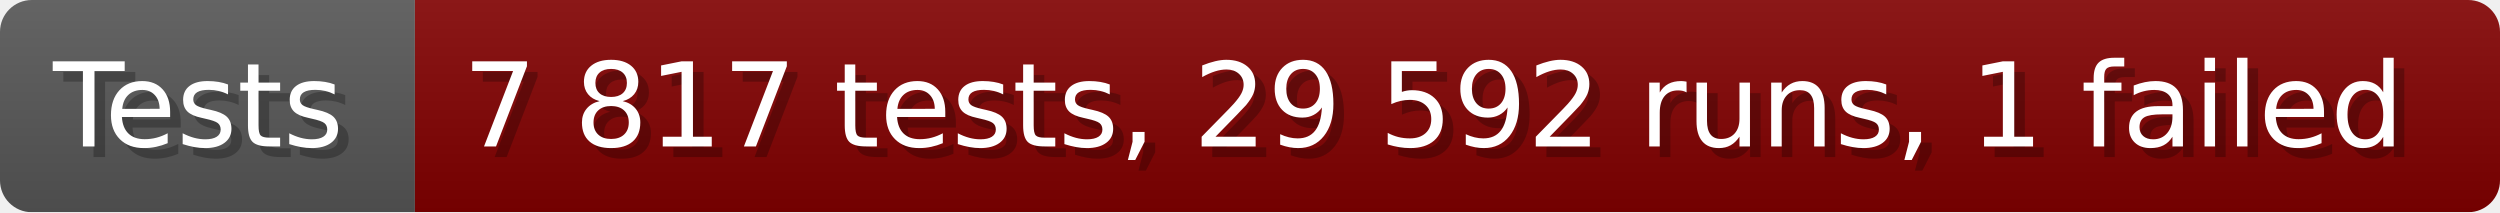
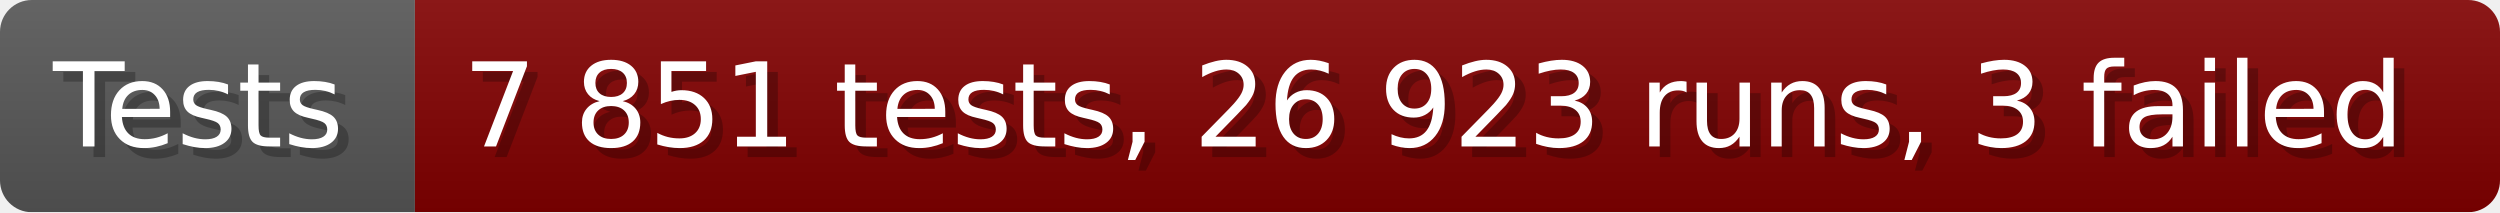
- <svg xmlns="http://www.w3.org/2000/svg" width="235.6" height="20" viewBox="0 0 2356 200" role="img" aria-label="Tests: 7 817 tests, 29 592 runs, 1 failed">
+ <svg xmlns="http://www.w3.org/2000/svg" width="235.6" height="20" viewBox="0 0 2356 200" role="img" aria-label="Tests: 7 851 tests, 26 923 runs, 3 failed">
  <linearGradient id="a" x2="0" y2="100%">
    <stop offset="0" stop-opacity=".1" stop-color="#EEE" />
    <stop offset="1" stop-opacity=".1" />
  </linearGradient>
  <mask id="m">
    <rect width="2356" height="200" rx="30" fill="#FFF" />
  </mask>
  <g mask="url(#m)">
    <rect width="391" height="200" fill="#555" />
    <rect width="1965" height="200" fill="#800000" x="391" />
    <rect width="2356" height="200" fill="url(#a)" />
  </g>
  <g aria-hidden="true" fill="#fff" text-anchor="start" font-family="Verdana,DejaVu Sans,sans-serif" font-size="110">
    <text x="60" y="148" textLength="291" fill="#000" opacity="0.25">Tests</text>
    <text x="50" y="138" textLength="291">Tests</text>
-     <text x="446" y="148" textLength="1865" fill="#000" opacity="0.25">7 817 tests, 29 592 runs, 1 failed</text>
-     <text x="436" y="138" textLength="1865">7 817 tests, 29 592 runs, 1 failed</text>
+     <text x="446" y="148" textLength="1865" fill="#000" opacity="0.25">7 851 tests, 26 923 runs, 3 failed</text>
+     <text x="436" y="138" textLength="1865">7 851 tests, 26 923 runs, 3 failed</text>
  </g>
</svg>
